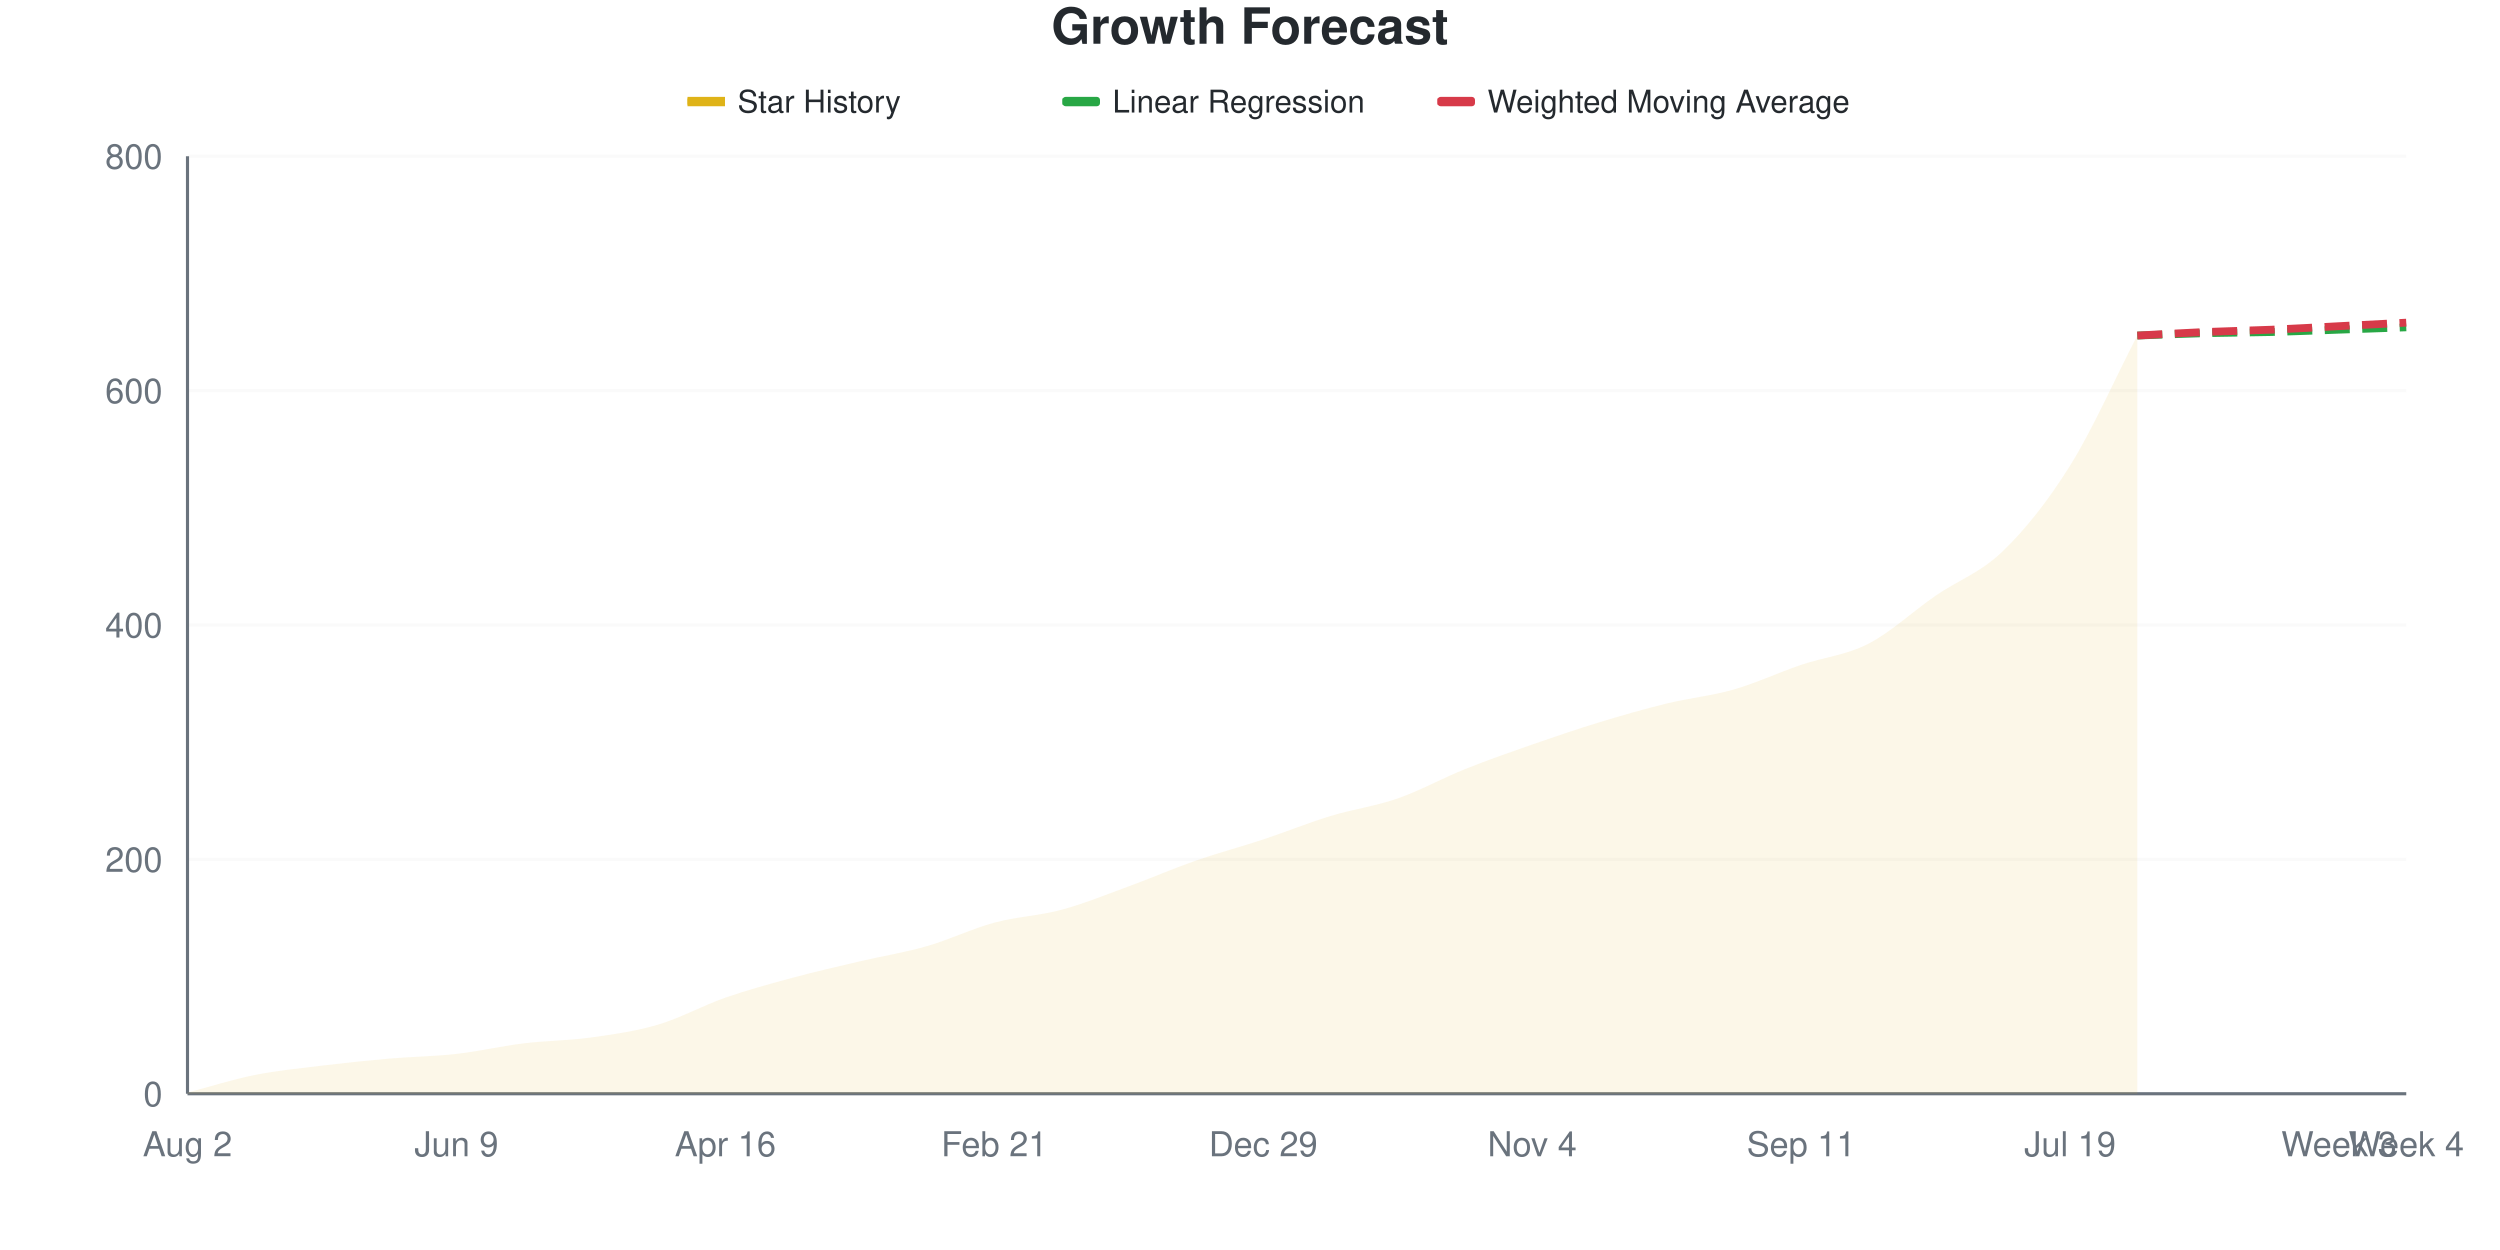
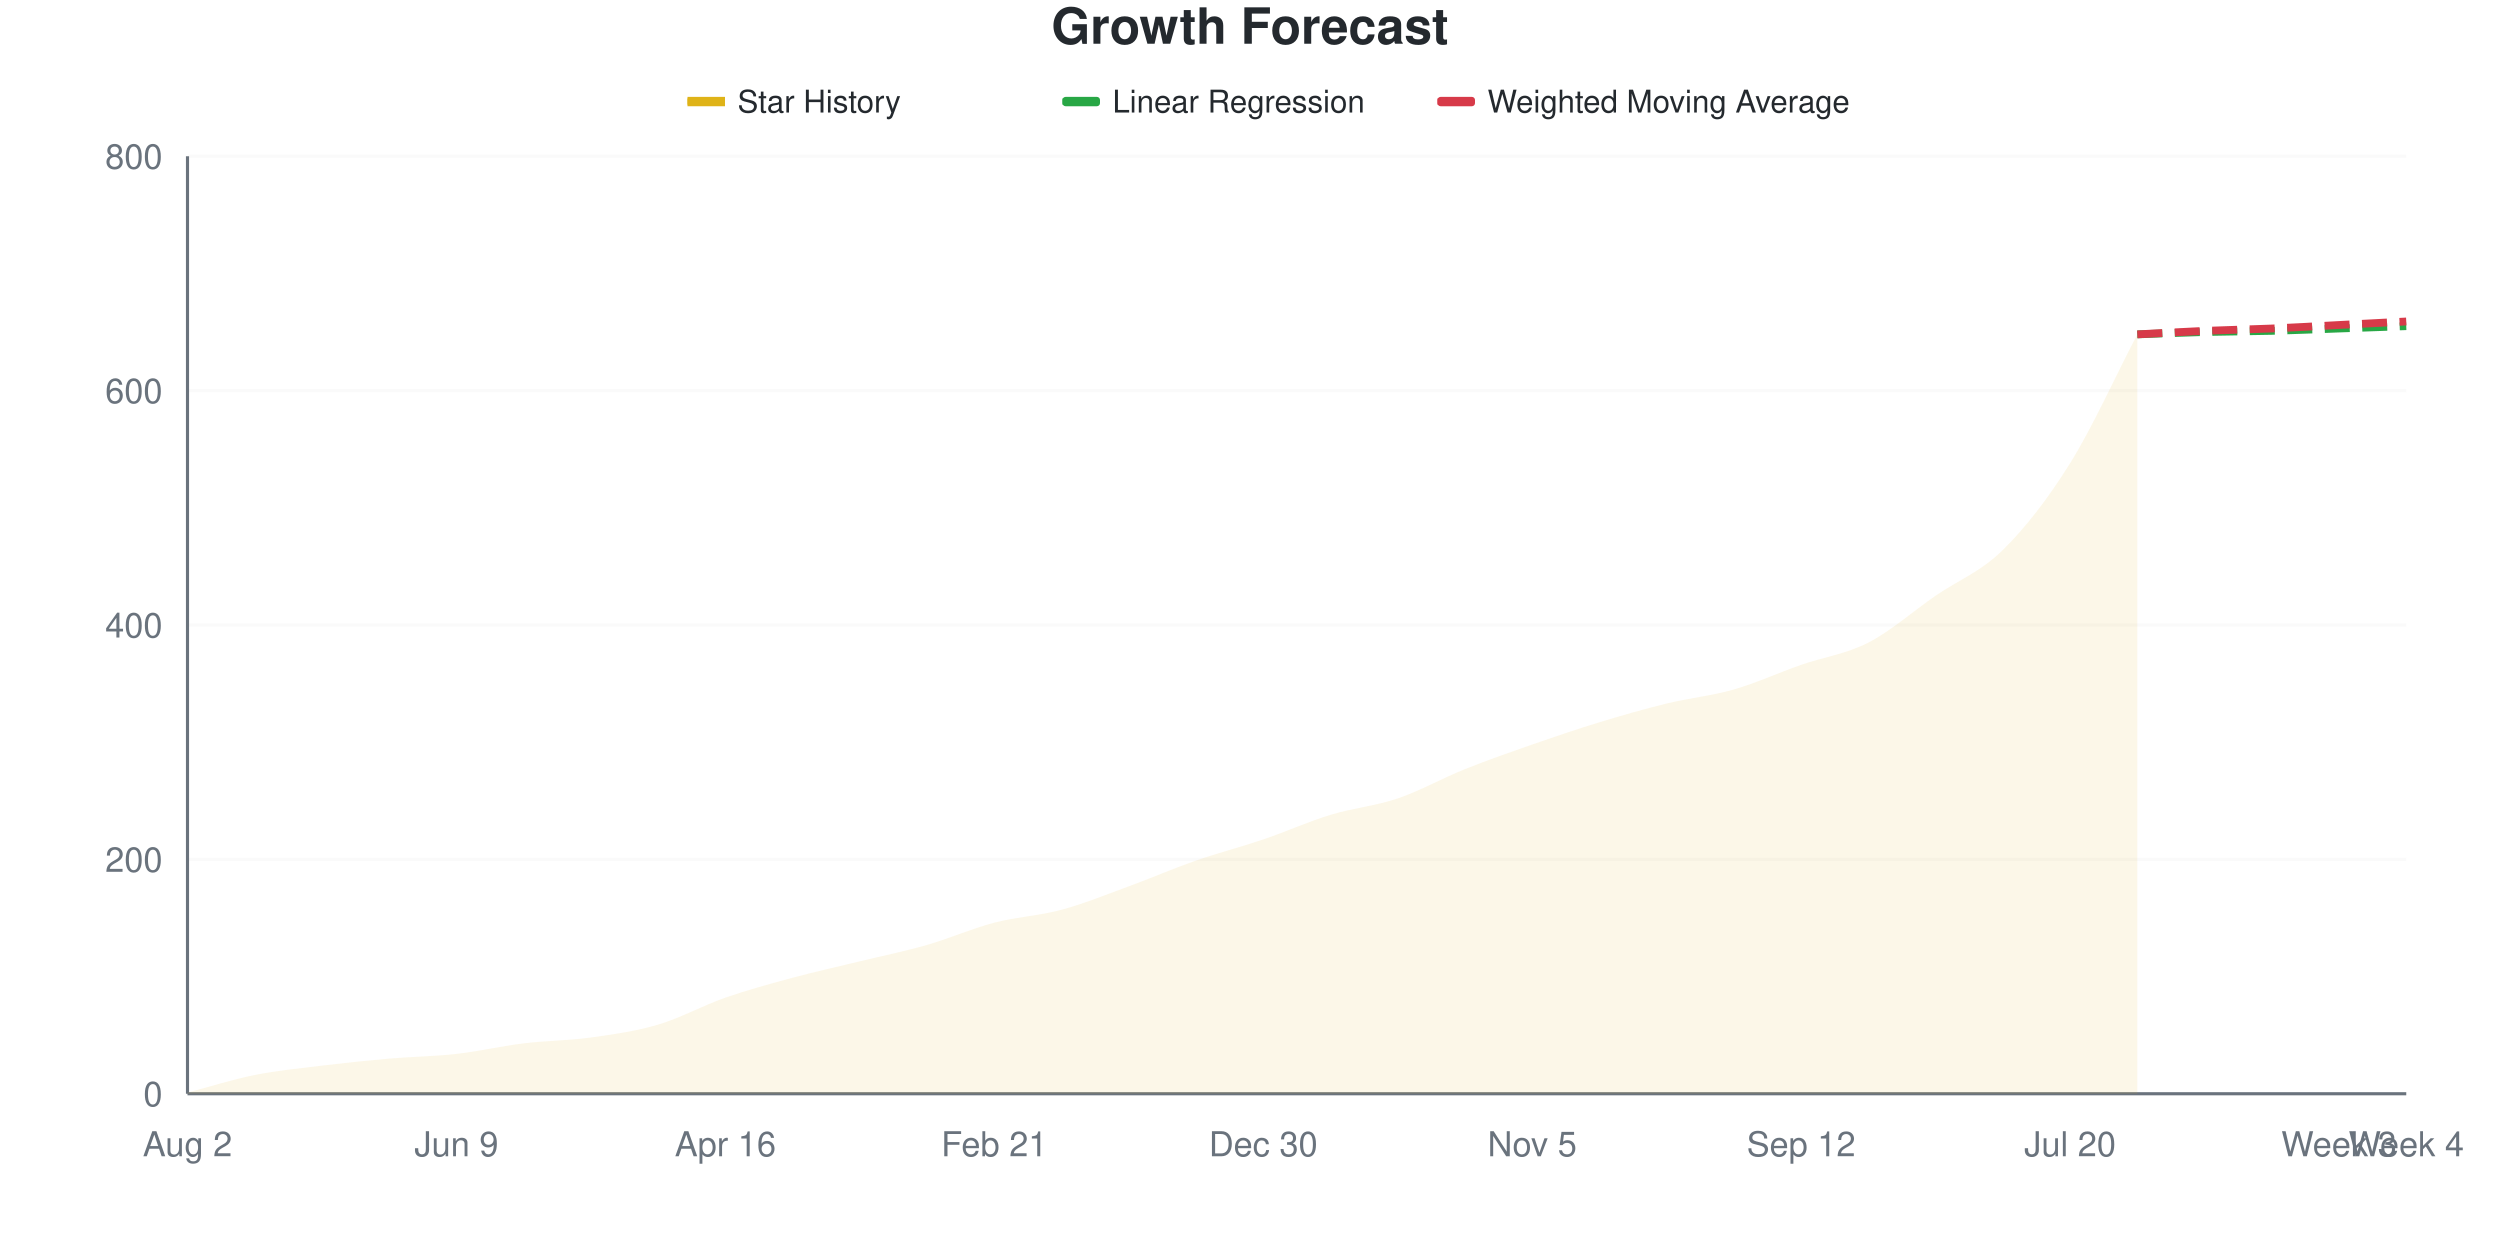
<svg xmlns="http://www.w3.org/2000/svg" viewBox="0 0 800 400" width="800" height="400">
  <style>
    @keyframes drawLine {
      to { stroke-dashoffset: 0; }
    }
    @keyframes fadeInPoint {
      from { opacity: 0; }
      to { opacity: 1; }
    }
    .data-line-0 {
      stroke-dasharray: 1041;
      stroke-dashoffset: 1041;
      animation: drawLine 2s ease-out forwards;
    }
    .data-point {
      opacity: 0;
      animation: fadeInPoint 0.5s ease-out forwards;
    }
    .chart-bg { fill: #fff; }
    .chart-text { fill: #24292e; }
    .chart-muted { fill: #6a737d; }
    .chart-grid { stroke: #eee; }
    .chart-axis { stroke: #6a737d; }
    @media (prefers-color-scheme: dark) {
      .chart-bg { fill: #0d1117; }
      .chart-text { fill: #e6edf3; }
      .chart-muted { fill: #8b949e; }
      .chart-grid { stroke: #21262d; }
      .chart-axis { stroke: #8b949e; }
    }
  </style>
  <rect width="800" height="400" class="chart-bg" />
  <text x="400" y="14" text-anchor="middle" class="chart-text" font-size="16" font-weight="bold" font-family="-apple-system, BlinkMacSystemFont, 'Segoe UI', Helvetica, Arial, sans-serif">Growth Forecast</text>
  <g class="legend">
    <rect x="220" y="31" width="12" height="3" fill="#dfb317" />
    <line x1="220" y1="32.5" x2="232" y2="32.5" stroke="#dfb317" stroke-width="2" />
    <text x="236" y="36" class="chart-text" font-size="10" font-family="-apple-system, BlinkMacSystemFont, 'Segoe UI', Helvetica, Arial, sans-serif">Star History</text>
    <rect x="340" y="31" width="12" height="3" fill="#28a745" rx="1" />
    <line x1="340" y1="32.5" x2="352" y2="32.5" stroke="#28a745" stroke-width="2" stroke-dasharray="4,2" />
    <text x="356" y="36" class="chart-text" font-size="10" font-family="-apple-system, BlinkMacSystemFont, 'Segoe UI', Helvetica, Arial, sans-serif">Linear Regression</text>
    <rect x="460" y="31" width="12" height="3" fill="#d73a49" rx="1" />
    <line x1="460" y1="32.5" x2="472" y2="32.5" stroke="#d73a49" stroke-width="2" stroke-dasharray="4,2" />
    <text x="476" y="36" class="chart-text" font-size="10" font-family="-apple-system, BlinkMacSystemFont, 'Segoe UI', Helvetica, Arial, sans-serif">Weighted Moving Average</text>
  </g>
  <g class="grid">
    <line x1="60" y1="350" x2="770" y2="350" class="chart-grid" stroke-opacity="0.3" />
    <text x="52" y="354" text-anchor="end" class="chart-muted" font-size="11" font-family="-apple-system, BlinkMacSystemFont, 'Segoe UI', Helvetica, Arial, sans-serif">0</text>
    <line x1="60" y1="275" x2="770" y2="275" class="chart-grid" stroke-opacity="0.3" />
    <text x="52" y="279" text-anchor="end" class="chart-muted" font-size="11" font-family="-apple-system, BlinkMacSystemFont, 'Segoe UI', Helvetica, Arial, sans-serif">200</text>
    <line x1="60" y1="200" x2="770" y2="200" class="chart-grid" stroke-opacity="0.3" />
    <text x="52" y="204" text-anchor="end" class="chart-muted" font-size="11" font-family="-apple-system, BlinkMacSystemFont, 'Segoe UI', Helvetica, Arial, sans-serif">400</text>
    <line x1="60" y1="125" x2="770" y2="125" class="chart-grid" stroke-opacity="0.3" />
    <text x="52" y="129" text-anchor="end" class="chart-muted" font-size="11" font-family="-apple-system, BlinkMacSystemFont, 'Segoe UI', Helvetica, Arial, sans-serif">600</text>
    <line x1="60" y1="50" x2="770" y2="50" class="chart-grid" stroke-opacity="0.3" />
    <text x="52" y="54" text-anchor="end" class="chart-muted" font-size="11" font-family="-apple-system, BlinkMacSystemFont, 'Segoe UI', Helvetica, Arial, sans-serif">800</text>
  </g>
  <g class="milestones">
    
  </g>
  <g class="x-axis">
    <text x="60" y="370" text-anchor="middle" class="chart-muted" font-size="11" font-family="-apple-system, BlinkMacSystemFont, 'Segoe UI', Helvetica, Arial, sans-serif">Aug 2</text>
    <text x="146.061" y="370" text-anchor="middle" class="chart-muted" font-size="11" font-family="-apple-system, BlinkMacSystemFont, 'Segoe UI', Helvetica, Arial, sans-serif">Jun 9</text>
    <text x="232.121" y="370" text-anchor="middle" class="chart-muted" font-size="11" font-family="-apple-system, BlinkMacSystemFont, 'Segoe UI', Helvetica, Arial, sans-serif">Apr 16</text>
    <text x="318.182" y="370" text-anchor="middle" class="chart-muted" font-size="11" font-family="-apple-system, BlinkMacSystemFont, 'Segoe UI', Helvetica, Arial, sans-serif">Feb 21</text>
-     <text x="404.242" y="370" text-anchor="middle" class="chart-muted" font-size="11" font-family="-apple-system, BlinkMacSystemFont, 'Segoe UI', Helvetica, Arial, sans-serif">Dec 29</text>
-     <text x="490.303" y="370" text-anchor="middle" class="chart-muted" font-size="11" font-family="-apple-system, BlinkMacSystemFont, 'Segoe UI', Helvetica, Arial, sans-serif">Nov 4</text>
-     <text x="576.364" y="370" text-anchor="middle" class="chart-muted" font-size="11" font-family="-apple-system, BlinkMacSystemFont, 'Segoe UI', Helvetica, Arial, sans-serif">Sep 11</text>
-     <text x="662.424" y="370" text-anchor="middle" class="chart-muted" font-size="11" font-family="-apple-system, BlinkMacSystemFont, 'Segoe UI', Helvetica, Arial, sans-serif">Jul 19</text>
+     <text x="404.242" y="370" text-anchor="middle" class="chart-muted" font-size="11" font-family="-apple-system, BlinkMacSystemFont, 'Segoe UI', Helvetica, Arial, sans-serif">Dec 30</text>
+     <text x="490.303" y="370" text-anchor="middle" class="chart-muted" font-size="11" font-family="-apple-system, BlinkMacSystemFont, 'Segoe UI', Helvetica, Arial, sans-serif">Nov 5</text>
+     <text x="576.364" y="370" text-anchor="middle" class="chart-muted" font-size="11" font-family="-apple-system, BlinkMacSystemFont, 'Segoe UI', Helvetica, Arial, sans-serif">Sep 12</text>
+     <text x="662.424" y="370" text-anchor="middle" class="chart-muted" font-size="11" font-family="-apple-system, BlinkMacSystemFont, 'Segoe UI', Helvetica, Arial, sans-serif">Jul 20</text>
    <text x="748.485" y="370" text-anchor="middle" class="chart-muted" font-size="11" font-family="-apple-system, BlinkMacSystemFont, 'Segoe UI', Helvetica, Arial, sans-serif">Week 3</text>
    <text x="770" y="370" text-anchor="middle" class="chart-muted" font-size="11" font-family="-apple-system, BlinkMacSystemFont, 'Segoe UI', Helvetica, Arial, sans-serif">Week 4</text>
  </g>
  <line x1="60" y1="50" x2="60" y2="350" class="chart-axis" stroke-width="1" />
  <line x1="60" y1="350" x2="770" y2="350" class="chart-axis" stroke-width="1" />
-   <path d="M60,350 L60,349.625 C67.172,347.75 74.343,345.438 81.515,344 C88.687,342.562 95.859,341.875 103.03,341 C110.202,340.125 117.374,339.375 124.545,338.75 C131.717,338.125 138.889,338.062 146.061,337.25 C153.232,336.438 160.404,334.75 167.576,333.875 C174.747,333 181.919,333 189.091,332 C196.263,331 203.434,330 210.606,327.875 C217.778,325.75 224.949,321.75 232.121,319.25 C239.293,316.75 246.465,314.812 253.636,312.875 C260.808,310.938 267.98,309.312 275.152,307.625 C282.323,305.938 289.495,304.812 296.667,302.75 C303.838,300.688 311.01,297.188 318.182,295.25 C325.354,293.312 332.525,293.062 339.697,291.125 C346.869,289.188 354.04,286.25 361.212,283.625 C368.384,281 375.556,277.875 382.727,275.375 C389.899,272.875 397.071,271 404.242,268.625 C411.414,266.25 418.586,263.312 425.758,261.125 C432.929,258.938 440.101,258 447.273,255.5 C454.444,253 461.616,249 468.788,246.125 C475.96,243.25 483.131,240.75 490.303,238.25 C497.475,235.75 504.646,233.312 511.818,231.125 C518.99,228.938 526.162,226.875 533.333,225.125 C540.505,223.375 547.677,222.688 554.848,220.625 C562.02,218.562 569.192,215.188 576.364,212.75 C583.535,210.312 590.707,209.688 597.879,206 C605.051,202.312 612.222,195.562 619.394,190.625 C626.566,185.688 633.737,183.313 640.909,176.375 C648.081,169.438 655.253,160.5 662.424,149 C669.596,137.5 676.768,121.25 683.939,107.375 L683.939,350 L60,350 Z" fill="#dfb317" fill-opacity="0.1" />
-   <path d="M60,350 L60,349.625 C67.172,347.75 74.343,345.438 81.515,344 C88.687,342.562 95.859,341.875 103.03,341 C110.202,340.125 117.374,339.375 124.545,338.75 C131.717,338.125 138.889,338.062 146.061,337.25 C153.232,336.438 160.404,334.75 167.576,333.875 C174.747,333 181.919,333 189.091,332 C196.263,331 203.434,330 210.606,327.875 C217.778,325.75 224.949,321.75 232.121,319.25 C239.293,316.75 246.465,314.812 253.636,312.875 C260.808,310.938 267.98,309.312 275.152,307.625 C282.323,305.938 289.495,304.812 296.667,302.75 C303.838,300.688 311.01,297.188 318.182,295.25 C325.354,293.312 332.525,293.062 339.697,291.125 C346.869,289.188 354.04,286.25 361.212,283.625 C368.384,281 375.556,277.875 382.727,275.375 C389.899,272.875 397.071,271 404.242,268.625 C411.414,266.25 418.586,263.312 425.758,261.125 C432.929,258.938 440.101,258 447.273,255.5 C454.444,253 461.616,249 468.788,246.125 C475.96,243.25 483.131,240.75 490.303,238.25 C497.475,235.75 504.646,233.312 511.818,231.125 C518.99,228.938 526.162,226.875 533.333,225.125 C540.505,223.375 547.677,222.688 554.848,220.625 C562.02,218.562 569.192,215.188 576.364,212.75 C583.535,210.312 590.707,209.688 597.879,206 C605.051,202.312 612.222,195.562 619.394,190.625 C626.566,185.688 633.737,183.313 640.909,176.375 C648.081,169.438 655.253,160.5 662.424,149 C669.596,137.5 676.768,121.25 683.939,107.375" fill="none" stroke="#dfb317" stroke-width="2.5" class="data-line-0" />
-   <path d="M683.939,107.375 C691.111,107.125 698.283,106.812 705.455,106.625 C712.626,106.438 719.798,106.438 726.97,106.25 C734.141,106.062 741.313,105.75 748.485,105.5 C755.657,105.25 762.828,105 770,104.75" fill="none" stroke="#28a745" stroke-width="2.5" stroke-dasharray="8,4" />
-   <path d="M683.939,107.375 C691.111,107 698.283,106.562 705.455,106.25 C712.626,105.938 719.798,105.813 726.97,105.5 C734.141,105.188 741.313,104.75 748.485,104.375 C755.657,104 762.828,103.625 770,103.25" fill="none" stroke="#d73a49" stroke-width="2.5" stroke-dasharray="8,4" />
+   <path d="M60,350 L60,349.625 C67.172,347.75 74.343,345.438 81.515,344 C88.687,342.562 95.859,341.875 103.03,341 C110.202,340.125 117.374,339.375 124.545,338.75 C131.717,338.125 138.889,338.062 146.061,337.25 C153.232,336.438 160.404,334.75 167.576,333.875 C174.747,333 181.919,333 189.091,332 C196.263,331 203.434,330 210.606,327.875 C217.778,325.75 224.949,321.75 232.121,319.25 C239.293,316.75 246.465,314.812 253.636,312.875 C260.808,310.938 267.98,309.375 275.152,307.625 C282.323,305.875 289.495,304.438 296.667,302.375 C303.838,300.312 311.01,297.125 318.182,295.25 C325.354,293.375 332.525,293.062 339.697,291.125 C346.869,289.188 354.04,286.25 361.212,283.625 C368.384,281 375.556,277.875 382.727,275.375 C389.899,272.875 397.071,271.062 404.242,268.625 C411.414,266.188 418.586,262.938 425.758,260.75 C432.929,258.562 440.101,257.938 447.273,255.5 C454.444,253.062 461.616,249 468.788,246.125 C475.96,243.25 483.131,240.75 490.303,238.25 C497.475,235.75 504.646,233.312 511.818,231.125 C518.99,228.938 526.162,226.875 533.333,225.125 C540.505,223.375 547.677,222.688 554.848,220.625 C562.02,218.562 569.192,215.25 576.364,212.75 C583.535,210.25 590.707,209.312 597.879,205.625 C605.051,201.938 612.222,195.562 619.394,190.625 C626.566,185.688 633.737,183.063 640.909,176 C648.081,168.938 655.253,159.75 662.424,148.25 C669.596,136.75 676.768,120.75 683.939,107 L683.939,350 L60,350 Z" fill="#dfb317" fill-opacity="0.1" />
+   <path d="M60,350 L60,349.625 C67.172,347.75 74.343,345.438 81.515,344 C88.687,342.562 95.859,341.875 103.03,341 C110.202,340.125 117.374,339.375 124.545,338.75 C131.717,338.125 138.889,338.062 146.061,337.25 C153.232,336.438 160.404,334.75 167.576,333.875 C174.747,333 181.919,333 189.091,332 C196.263,331 203.434,330 210.606,327.875 C217.778,325.75 224.949,321.75 232.121,319.25 C239.293,316.75 246.465,314.812 253.636,312.875 C260.808,310.938 267.98,309.375 275.152,307.625 C282.323,305.875 289.495,304.438 296.667,302.375 C303.838,300.312 311.01,297.125 318.182,295.25 C325.354,293.375 332.525,293.062 339.697,291.125 C346.869,289.188 354.04,286.25 361.212,283.625 C368.384,281 375.556,277.875 382.727,275.375 C389.899,272.875 397.071,271.062 404.242,268.625 C411.414,266.188 418.586,262.938 425.758,260.75 C432.929,258.562 440.101,257.938 447.273,255.5 C454.444,253.062 461.616,249 468.788,246.125 C475.96,243.25 483.131,240.75 490.303,238.25 C497.475,235.75 504.646,233.312 511.818,231.125 C518.99,228.938 526.162,226.875 533.333,225.125 C540.505,223.375 547.677,222.688 554.848,220.625 C562.02,218.562 569.192,215.25 576.364,212.75 C583.535,210.25 590.707,209.312 597.879,205.625 C605.051,201.938 612.222,195.562 619.394,190.625 C626.566,185.688 633.737,183.063 640.909,176 C648.081,168.938 655.253,159.75 662.424,148.25 C669.596,136.75 676.768,120.75 683.939,107" fill="none" stroke="#dfb317" stroke-width="2.5" class="data-line-0" />
+   <path d="M683.939,107 C691.111,106.75 698.283,106.438 705.455,106.25 C712.626,106.062 719.798,106.062 726.97,105.875 C734.141,105.688 741.313,105.375 748.485,105.125 C755.657,104.875 762.828,104.625 770,104.375" fill="none" stroke="#28a745" stroke-width="2.5" stroke-dasharray="8,4" />
+   <path d="M683.939,107 C691.111,106.625 698.283,106.188 705.455,105.875 C712.626,105.562 719.798,105.438 726.97,105.125 C734.141,104.812 741.313,104.375 748.485,104 C755.657,103.625 762.828,103.25 770,102.875" fill="none" stroke="#d73a49" stroke-width="2.5" stroke-dasharray="8,4" />
  <g class="points">
    <circle cx="60" cy="349.625" r="4" fill="#dfb317" class="data-point" style="animation-delay: 1.50s" />
    <circle cx="81.515" cy="344" r="4" fill="#dfb317" class="data-point" style="animation-delay: 1.55s" />
    <circle cx="103.03" cy="341" r="4" fill="#dfb317" class="data-point" style="animation-delay: 1.60s" />
    <circle cx="124.545" cy="338.75" r="4" fill="#dfb317" class="data-point" style="animation-delay: 1.65s" />
    <circle cx="146.061" cy="337.25" r="4" fill="#dfb317" class="data-point" style="animation-delay: 1.70s" />
    <circle cx="167.576" cy="333.875" r="4" fill="#dfb317" class="data-point" style="animation-delay: 1.75s" />
    <circle cx="189.091" cy="332" r="4" fill="#dfb317" class="data-point" style="animation-delay: 1.80s" />
    <circle cx="210.606" cy="327.875" r="4" fill="#dfb317" class="data-point" style="animation-delay: 1.85s" />
    <circle cx="232.121" cy="319.25" r="4" fill="#dfb317" class="data-point" style="animation-delay: 1.90s" />
    <circle cx="253.636" cy="312.875" r="4" fill="#dfb317" class="data-point" style="animation-delay: 1.95s" />
    <circle cx="275.152" cy="307.625" r="4" fill="#dfb317" class="data-point" style="animation-delay: 2.00s" />
-     <circle cx="296.667" cy="302.75" r="4" fill="#dfb317" class="data-point" style="animation-delay: 2.05s" />
+     <circle cx="296.667" cy="302.375" r="4" fill="#dfb317" class="data-point" style="animation-delay: 2.05s" />
    <circle cx="318.182" cy="295.25" r="4" fill="#dfb317" class="data-point" style="animation-delay: 2.10s" />
    <circle cx="339.697" cy="291.125" r="4" fill="#dfb317" class="data-point" style="animation-delay: 2.15s" />
    <circle cx="361.212" cy="283.625" r="4" fill="#dfb317" class="data-point" style="animation-delay: 2.20s" />
    <circle cx="382.727" cy="275.375" r="4" fill="#dfb317" class="data-point" style="animation-delay: 2.25s" />
    <circle cx="404.242" cy="268.625" r="4" fill="#dfb317" class="data-point" style="animation-delay: 2.30s" />
-     <circle cx="425.758" cy="261.125" r="4" fill="#dfb317" class="data-point" style="animation-delay: 2.35s" />
+     <circle cx="425.758" cy="260.75" r="4" fill="#dfb317" class="data-point" style="animation-delay: 2.35s" />
    <circle cx="447.273" cy="255.5" r="4" fill="#dfb317" class="data-point" style="animation-delay: 2.40s" />
    <circle cx="468.788" cy="246.125" r="4" fill="#dfb317" class="data-point" style="animation-delay: 2.45s" />
    <circle cx="490.303" cy="238.25" r="4" fill="#dfb317" class="data-point" style="animation-delay: 2.50s" />
    <circle cx="511.818" cy="231.125" r="4" fill="#dfb317" class="data-point" style="animation-delay: 2.55s" />
    <circle cx="533.333" cy="225.125" r="4" fill="#dfb317" class="data-point" style="animation-delay: 2.60s" />
    <circle cx="554.848" cy="220.625" r="4" fill="#dfb317" class="data-point" style="animation-delay: 2.65s" />
    <circle cx="576.364" cy="212.75" r="4" fill="#dfb317" class="data-point" style="animation-delay: 2.70s" />
-     <circle cx="597.879" cy="206" r="4" fill="#dfb317" class="data-point" style="animation-delay: 2.75s" />
+     <circle cx="597.879" cy="205.625" r="4" fill="#dfb317" class="data-point" style="animation-delay: 2.75s" />
    <circle cx="619.394" cy="190.625" r="4" fill="#dfb317" class="data-point" style="animation-delay: 2.80s" />
-     <circle cx="640.909" cy="176.375" r="4" fill="#dfb317" class="data-point" style="animation-delay: 2.85s" />
-     <circle cx="662.424" cy="149" r="4" fill="#dfb317" class="data-point" style="animation-delay: 2.90s" />
-     <circle cx="683.939" cy="107.375" r="4" fill="#dfb317" class="data-point" style="animation-delay: 2.95s" />
+     <circle cx="640.909" cy="176" r="4" fill="#dfb317" class="data-point" style="animation-delay: 2.85s" />
+     <circle cx="662.424" cy="148.25" r="4" fill="#dfb317" class="data-point" style="animation-delay: 2.90s" />
+     <circle cx="683.939" cy="107" r="4" fill="#dfb317" class="data-point" style="animation-delay: 2.95s" />
  </g>
</svg>
